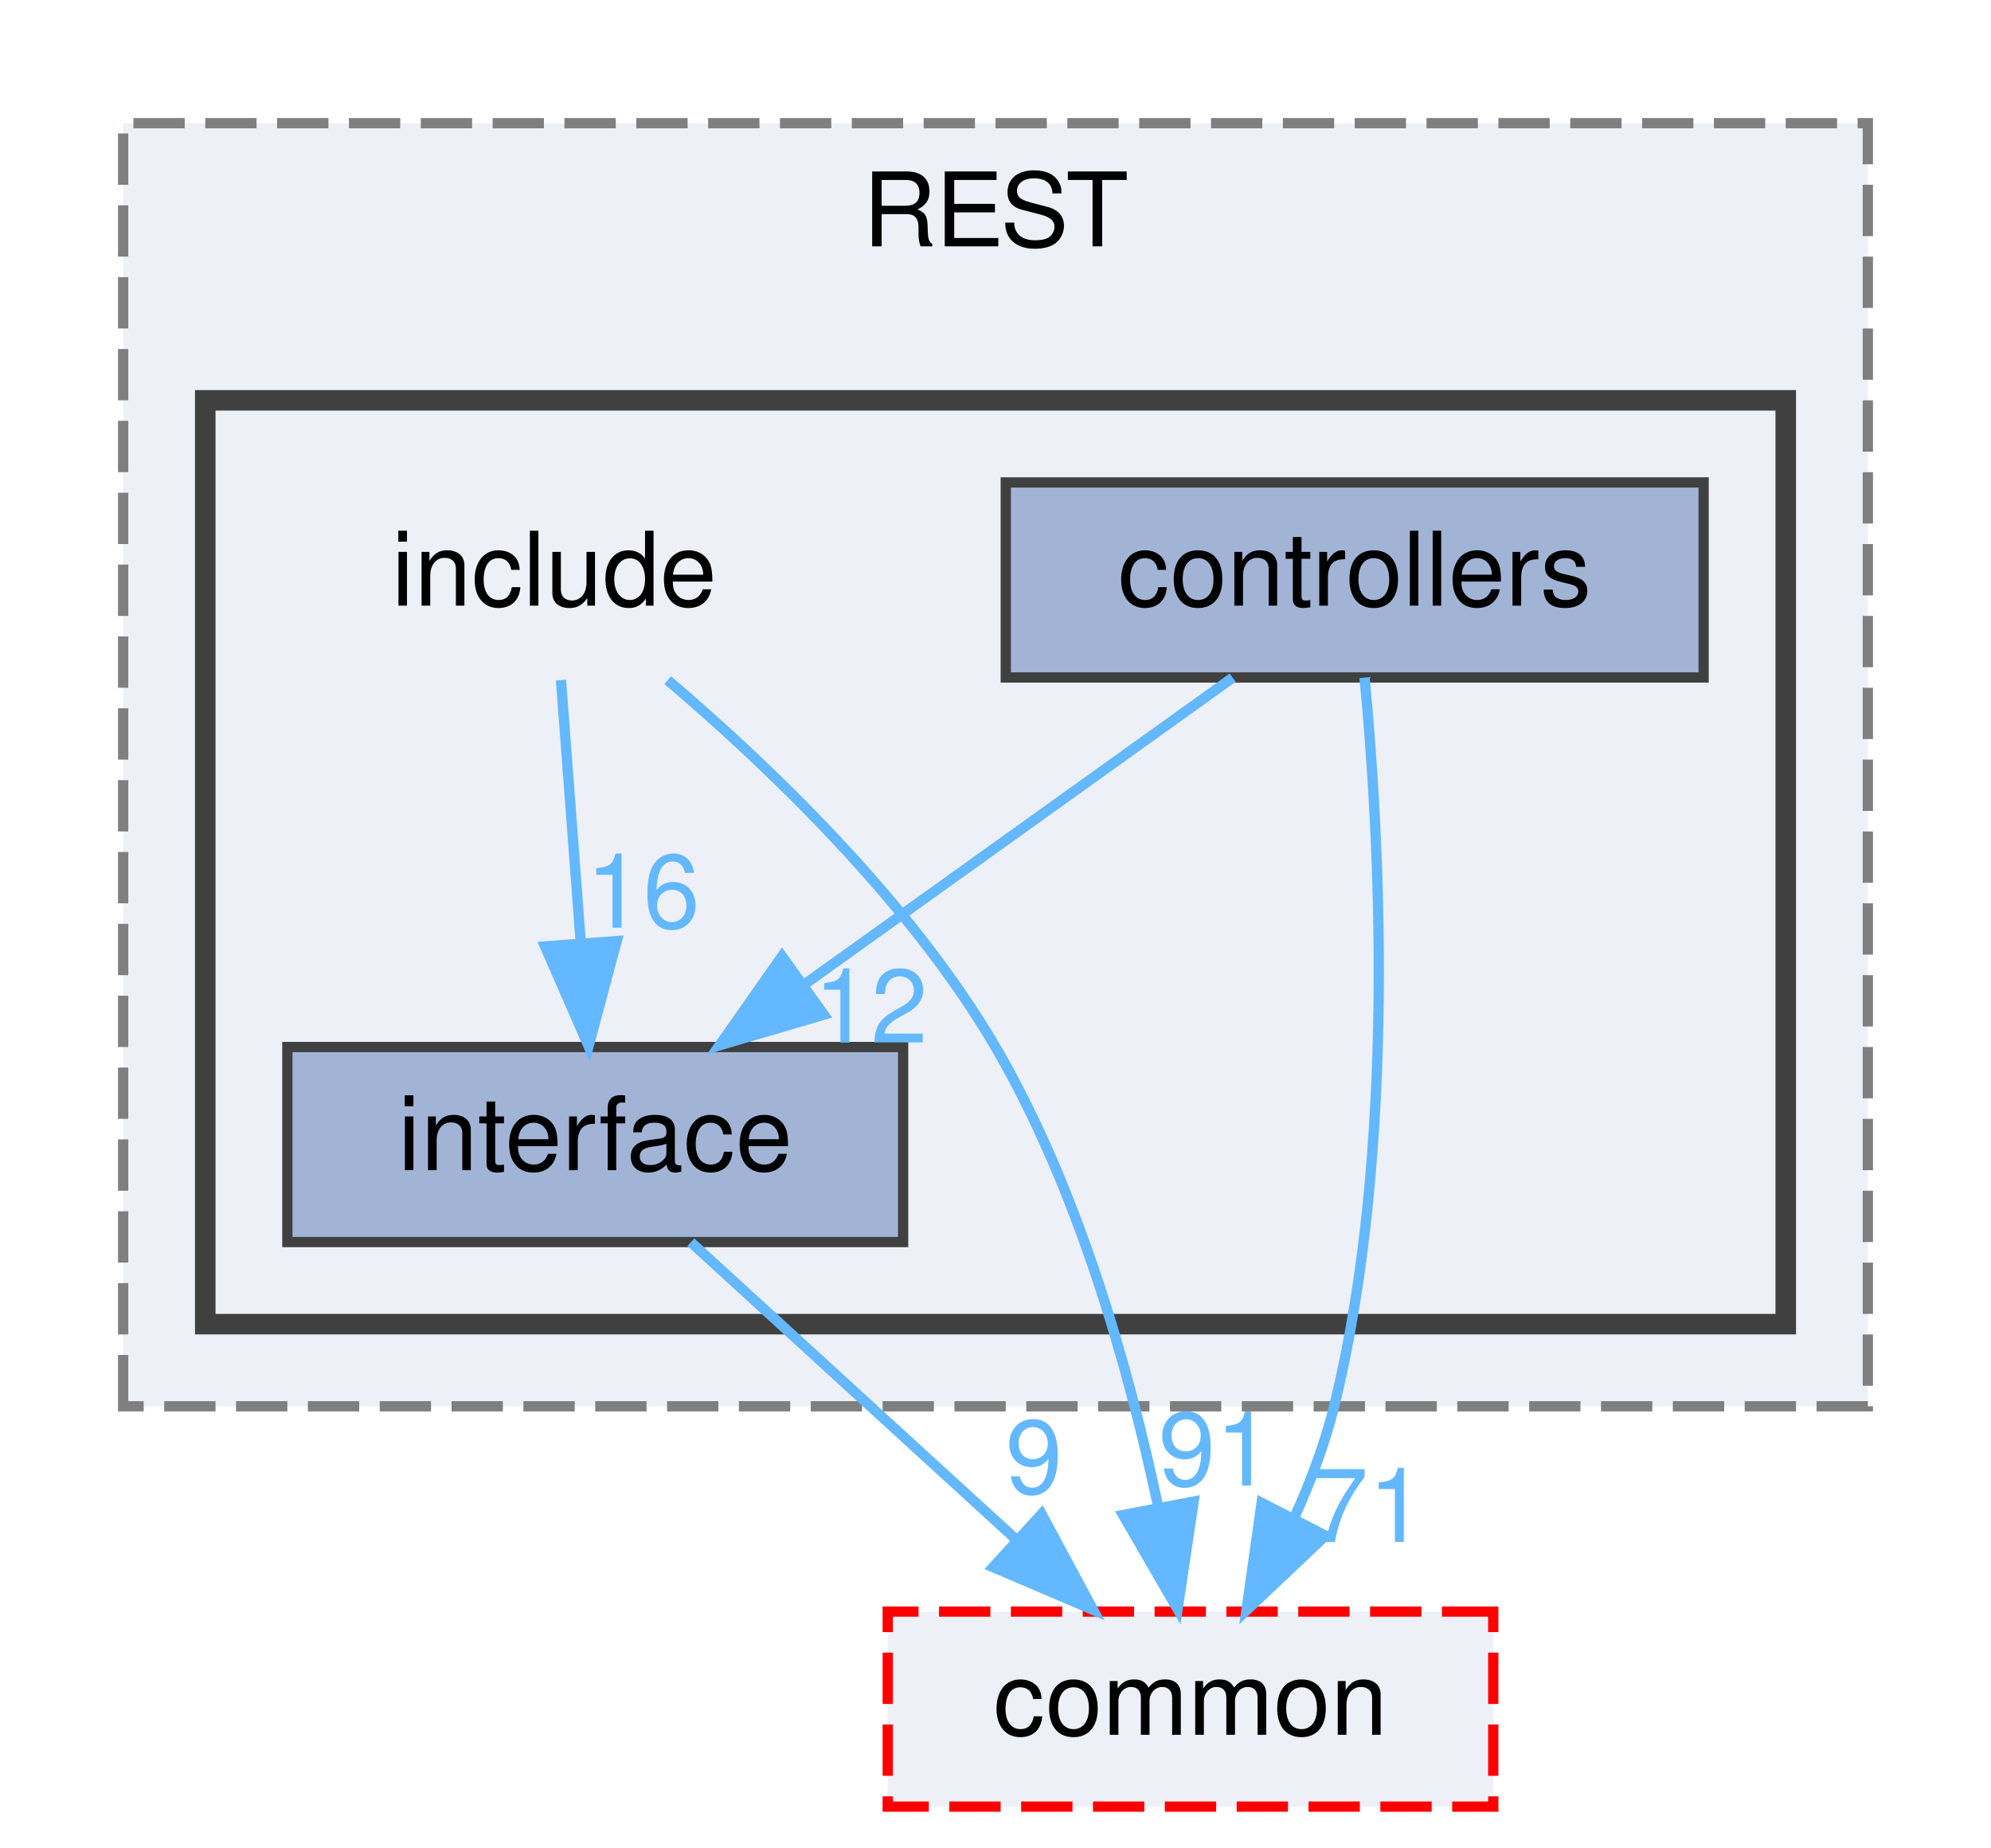
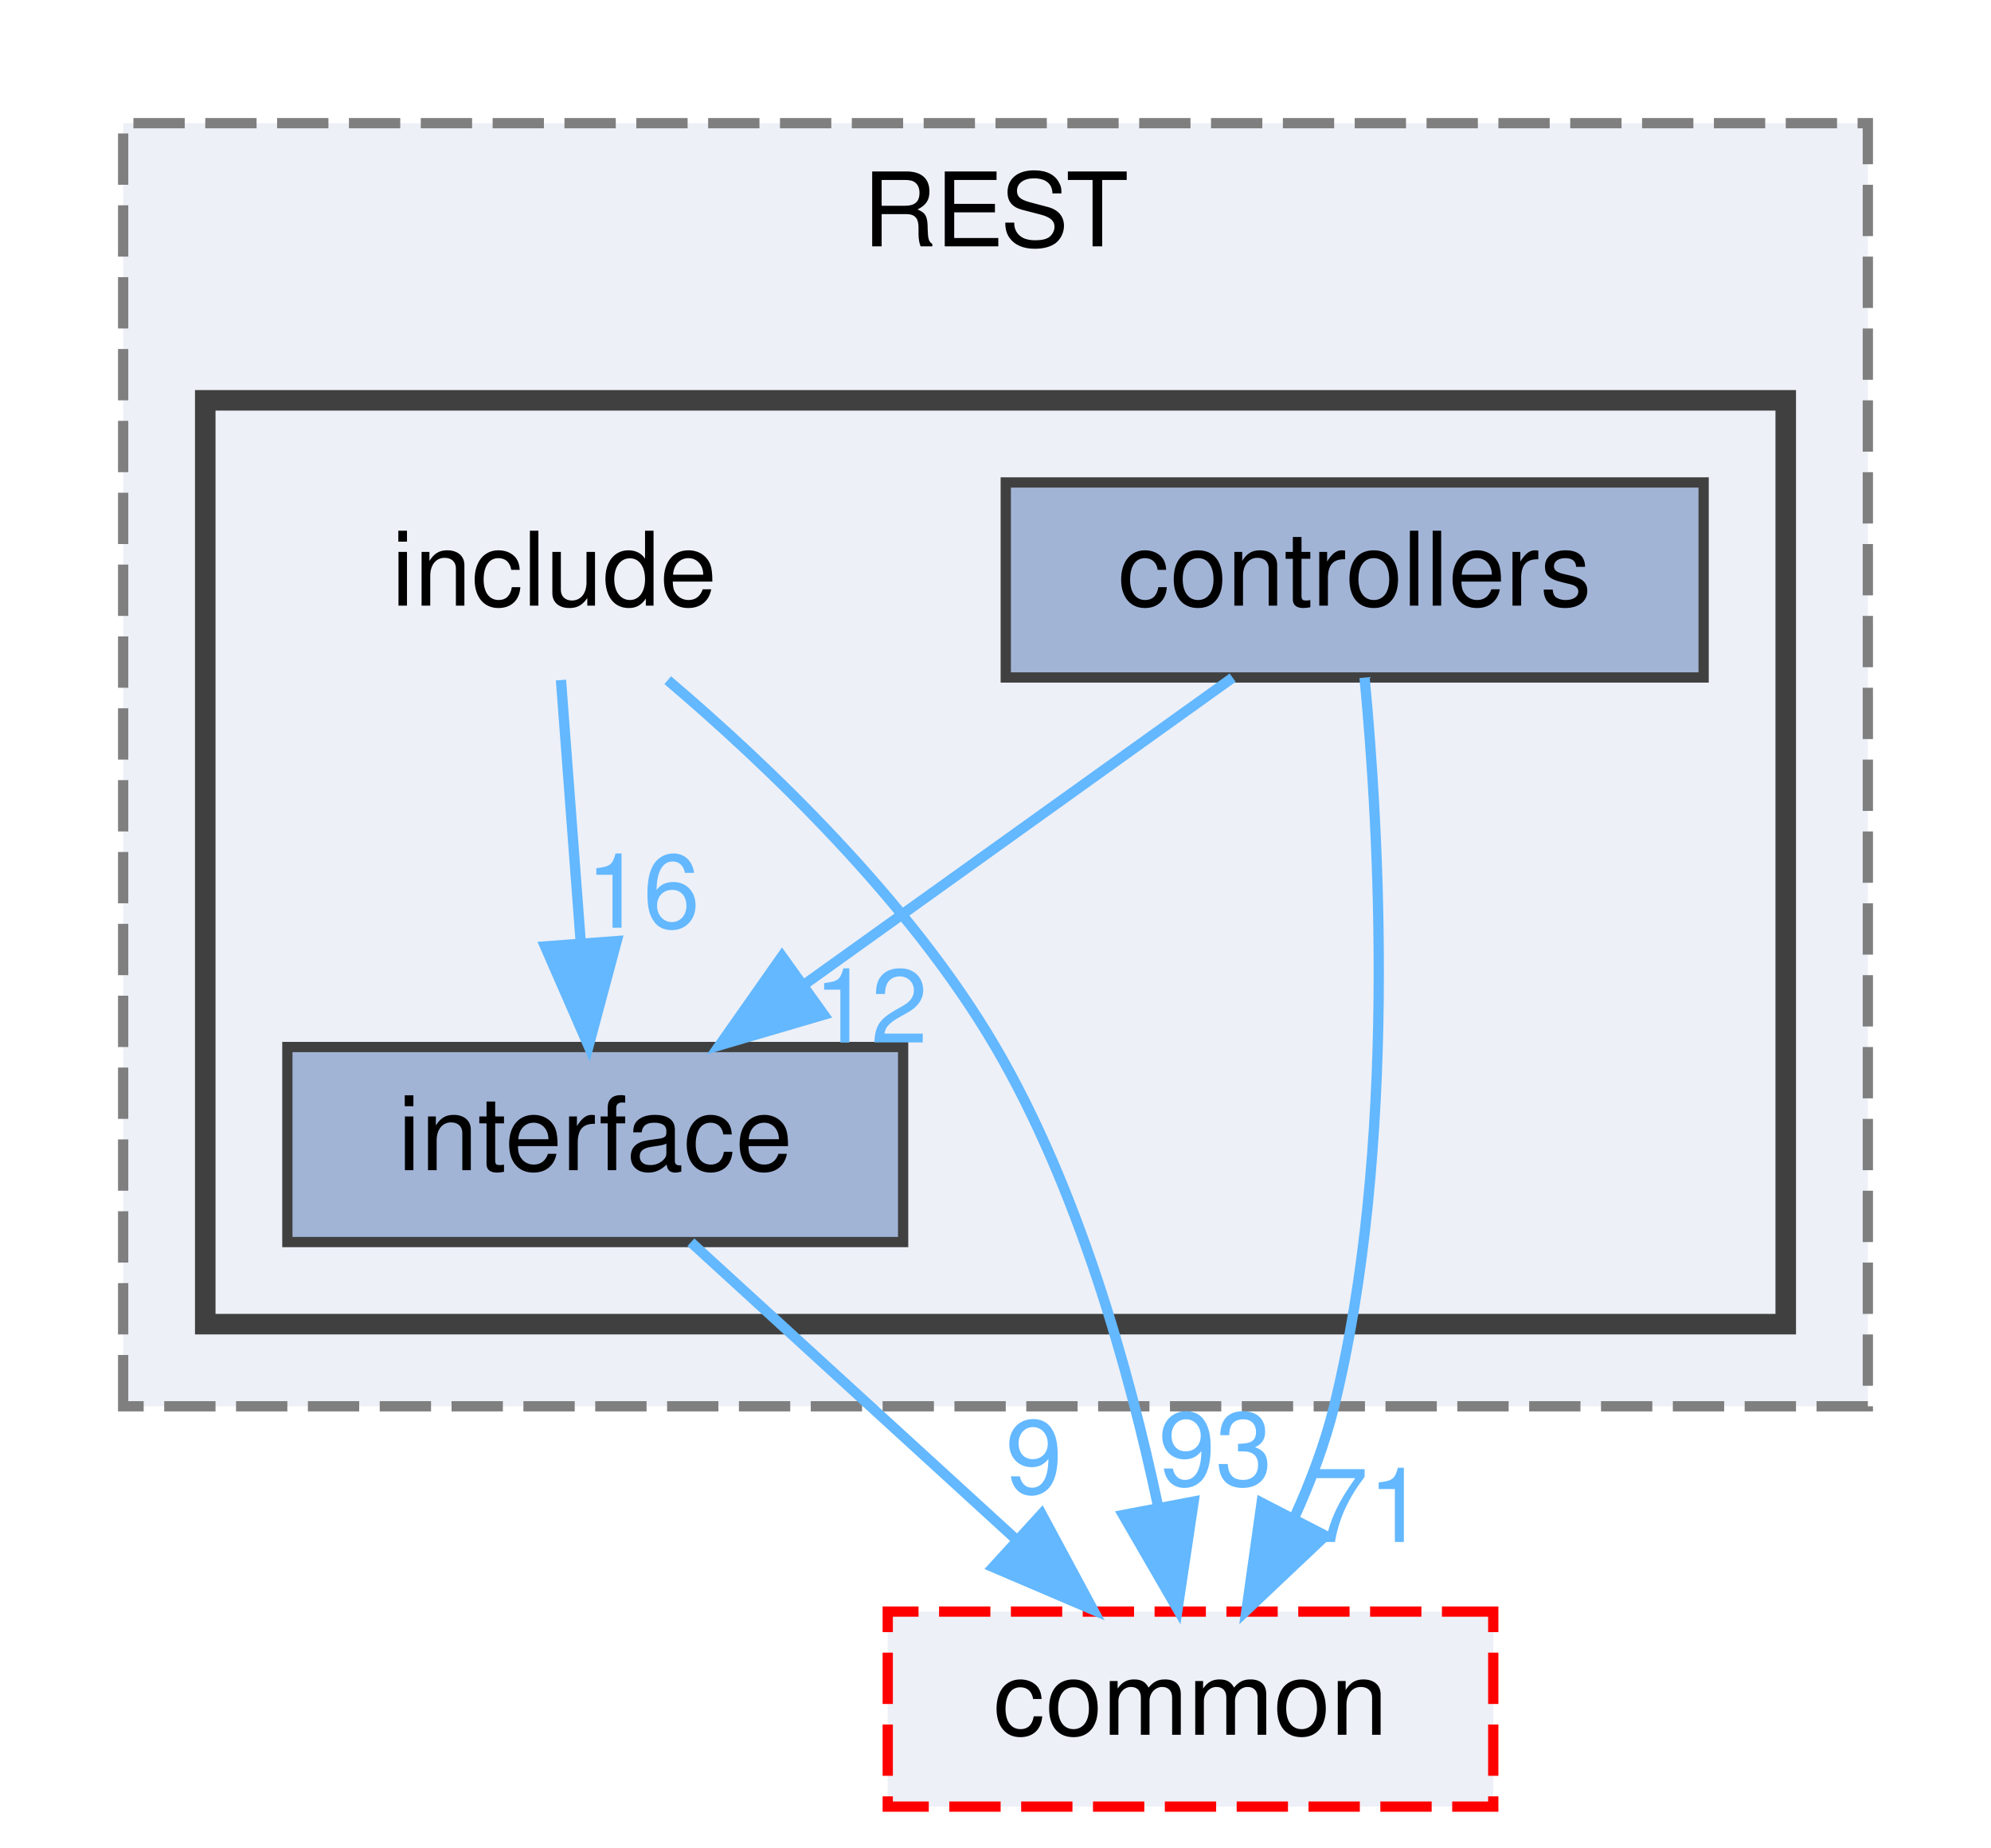
<svg xmlns="http://www.w3.org/2000/svg" xmlns:xlink="http://www.w3.org/1999/xlink" width="194pt" height="180pt" viewBox="0.00 0.00 194.00 180.00">
  <g id="graph0" class="graph" transform="scale(1 1) rotate(0) translate(4 176)">
    <g id="clust1" class="cluster">
      <g id="a_clust1">
        <a xlink:href="dir_499586737141bee5d3e434e54e79097b.html" target="_top" xlink:title="REST">
          <polygon fill="#edf0f7" stroke="#7f7f7f" stroke-dasharray="5,2" points="8,-39 8,-164 178,-164 178,-39 8,-39" />
          <text text-anchor="middle" x="93" y="-152" font-family="Helvetica,sans-Serif" font-size="10.00">REST</text>
        </a>
      </g>
    </g>
    <g id="clust2" class="cluster">
      <g id="a_clust2">
        <a xlink:href="dir_289adc1deaefeb3f2303b552e7e77922.html" target="_top">
          <polygon fill="#edf0f7" stroke="#404040" stroke-width="2" points="16,-47 16,-137 170,-137 170,-47 16,-47" />
        </a>
      </g>
    </g>
    <g id="node1" class="node">
      <text text-anchor="middle" x="50" y="-117" font-family="Helvetica,sans-Serif" font-size="10.00">include</text>
    </g>
    <g id="node3" class="node">
      <g id="a_node3">
        <a xlink:href="dir_1df3d5d21152550c6725e433ad08eccb.html" target="_top" xlink:title="interface">
          <polygon fill="#a2b4d6" stroke="#404040" points="84,-74 24,-74 24,-55 84,-55 84,-74" />
          <text text-anchor="middle" x="54" y="-62" font-family="Helvetica,sans-Serif" font-size="10.00">interface</text>
        </a>
      </g>
    </g>
    <g id="edge1" class="edge">
      <g id="a_edge1">
        <a xlink:href="dir_000009_000011.html" target="_top">
          <path fill="none" stroke="#63b8ff" d="M50.66,-109.75C51.18,-102.8 51.94,-92.85 52.59,-84.13" />
          <polygon fill="#63b8ff" stroke="#63b8ff" points="56.09,-84.32 53.35,-74.09 49.11,-83.8 56.09,-84.32" />
        </a>
      </g>
      <g id="a_edge1-headlabel">
        <a xlink:href="dir_000009_000011.html" target="_top" xlink:title="16">
          <text text-anchor="middle" x="58.65" y="-85.62" font-family="Helvetica,sans-Serif" font-size="10.00" fill="#63b8ff">16</text>
        </a>
      </g>
    </g>
    <g id="node4" class="node">
      <g id="a_node4">
        <a xlink:href="dir_6b87f921a51f760acf501150831df4b5.html" target="_top" xlink:title="common">
          <polygon fill="#edf0f7" stroke="red" stroke-dasharray="5,2" points="141.5,-19 82.5,-19 82.5,0 141.5,0 141.5,-19" />
          <text text-anchor="middle" x="112" y="-7" font-family="Helvetica,sans-Serif" font-size="10.00">common</text>
        </a>
      </g>
    </g>
    <g id="edge2" class="edge">
      <g id="a_edge2">
        <a xlink:href="dir_000009_000000.html" target="_top">
          <path fill="none" stroke="#63b8ff" d="M61.06,-109.74C70.78,-101.48 84.64,-88.28 93,-74 101.09,-60.17 106,-42.61 108.8,-29.45" />
          <polygon fill="#63b8ff" stroke="#63b8ff" points="112.31,-29.72 110.74,-19.24 105.43,-28.41 112.31,-29.72" />
        </a>
      </g>
      <g id="a_edge2-headlabel">
-         <a xlink:href="dir_000009_000000.html" target="_top" xlink:title="91">
-           <text text-anchor="middle" x="114.43" y="-31.28" font-family="Helvetica,sans-Serif" font-size="10.00" fill="#63b8ff">91</text>
+         <a xlink:href="dir_000009_000000.html" target="_top" xlink:title="93">
+           <text text-anchor="middle" x="114.43" y="-31.28" font-family="Helvetica,sans-Serif" font-size="10.00" fill="#63b8ff">93</text>
        </a>
      </g>
    </g>
    <g id="node2" class="node">
      <g id="a_node2">
        <a xlink:href="dir_b53d663f71ce77f01593ad051de20c34.html" target="_top" xlink:title="controllers">
          <polygon fill="#a2b4d6" stroke="#404040" points="162,-129 94,-129 94,-110 162,-110 162,-129" />
          <text text-anchor="middle" x="128" y="-117" font-family="Helvetica,sans-Serif" font-size="10.00">controllers</text>
        </a>
      </g>
    </g>
    <g id="edge3" class="edge">
      <g id="a_edge3">
        <a xlink:href="dir_000003_000011.html" target="_top">
          <path fill="none" stroke="#63b8ff" d="M116.11,-109.98C104.85,-101.92 87.71,-89.65 74.29,-80.03" />
          <polygon fill="#63b8ff" stroke="#63b8ff" points="76.27,-77.15 66.11,-74.17 72.2,-82.84 76.27,-77.15" />
        </a>
      </g>
      <g id="a_edge3-headlabel">
        <a xlink:href="dir_000003_000011.html" target="_top" xlink:title="12">
          <text text-anchor="middle" x="80.85" y="-74.43" font-family="Helvetica,sans-Serif" font-size="10.00" fill="#63b8ff">12</text>
        </a>
      </g>
    </g>
    <g id="edge4" class="edge">
      <g id="a_edge4">
        <a xlink:href="dir_000003_000000.html" target="_top">
          <path fill="none" stroke="#63b8ff" d="M128.96,-109.99C130.37,-95.27 132.19,-64.21 126,-39 125.1,-35.36 123.7,-31.64 122.11,-28.14" />
          <polygon fill="#63b8ff" stroke="#63b8ff" points="125.15,-26.39 117.45,-19.11 118.93,-29.6 125.15,-26.39" />
        </a>
      </g>
      <g id="a_edge4-headlabel">
        <a xlink:href="dir_000003_000000.html" target="_top" xlink:title="71">
          <text text-anchor="middle" x="129.32" y="-25.78" font-family="Helvetica,sans-Serif" font-size="10.00" fill="#63b8ff">71</text>
        </a>
      </g>
    </g>
    <g id="edge5" class="edge">
      <g id="a_edge5">
        <a xlink:href="dir_000011_000000.html" target="_top">
          <path fill="none" stroke="#63b8ff" d="M63.32,-54.98C71.81,-47.23 84.56,-35.58 94.88,-26.14" />
          <polygon fill="#63b8ff" stroke="#63b8ff" points="97.49,-28.5 102.51,-19.17 92.77,-23.33 97.49,-28.5" />
        </a>
      </g>
      <g id="a_edge5-headlabel">
        <a xlink:href="dir_000011_000000.html" target="_top" xlink:title="9">
          <text text-anchor="middle" x="96.75" y="-30.52" font-family="Helvetica,sans-Serif" font-size="10.00" fill="#63b8ff">9</text>
        </a>
      </g>
    </g>
  </g>
</svg>
